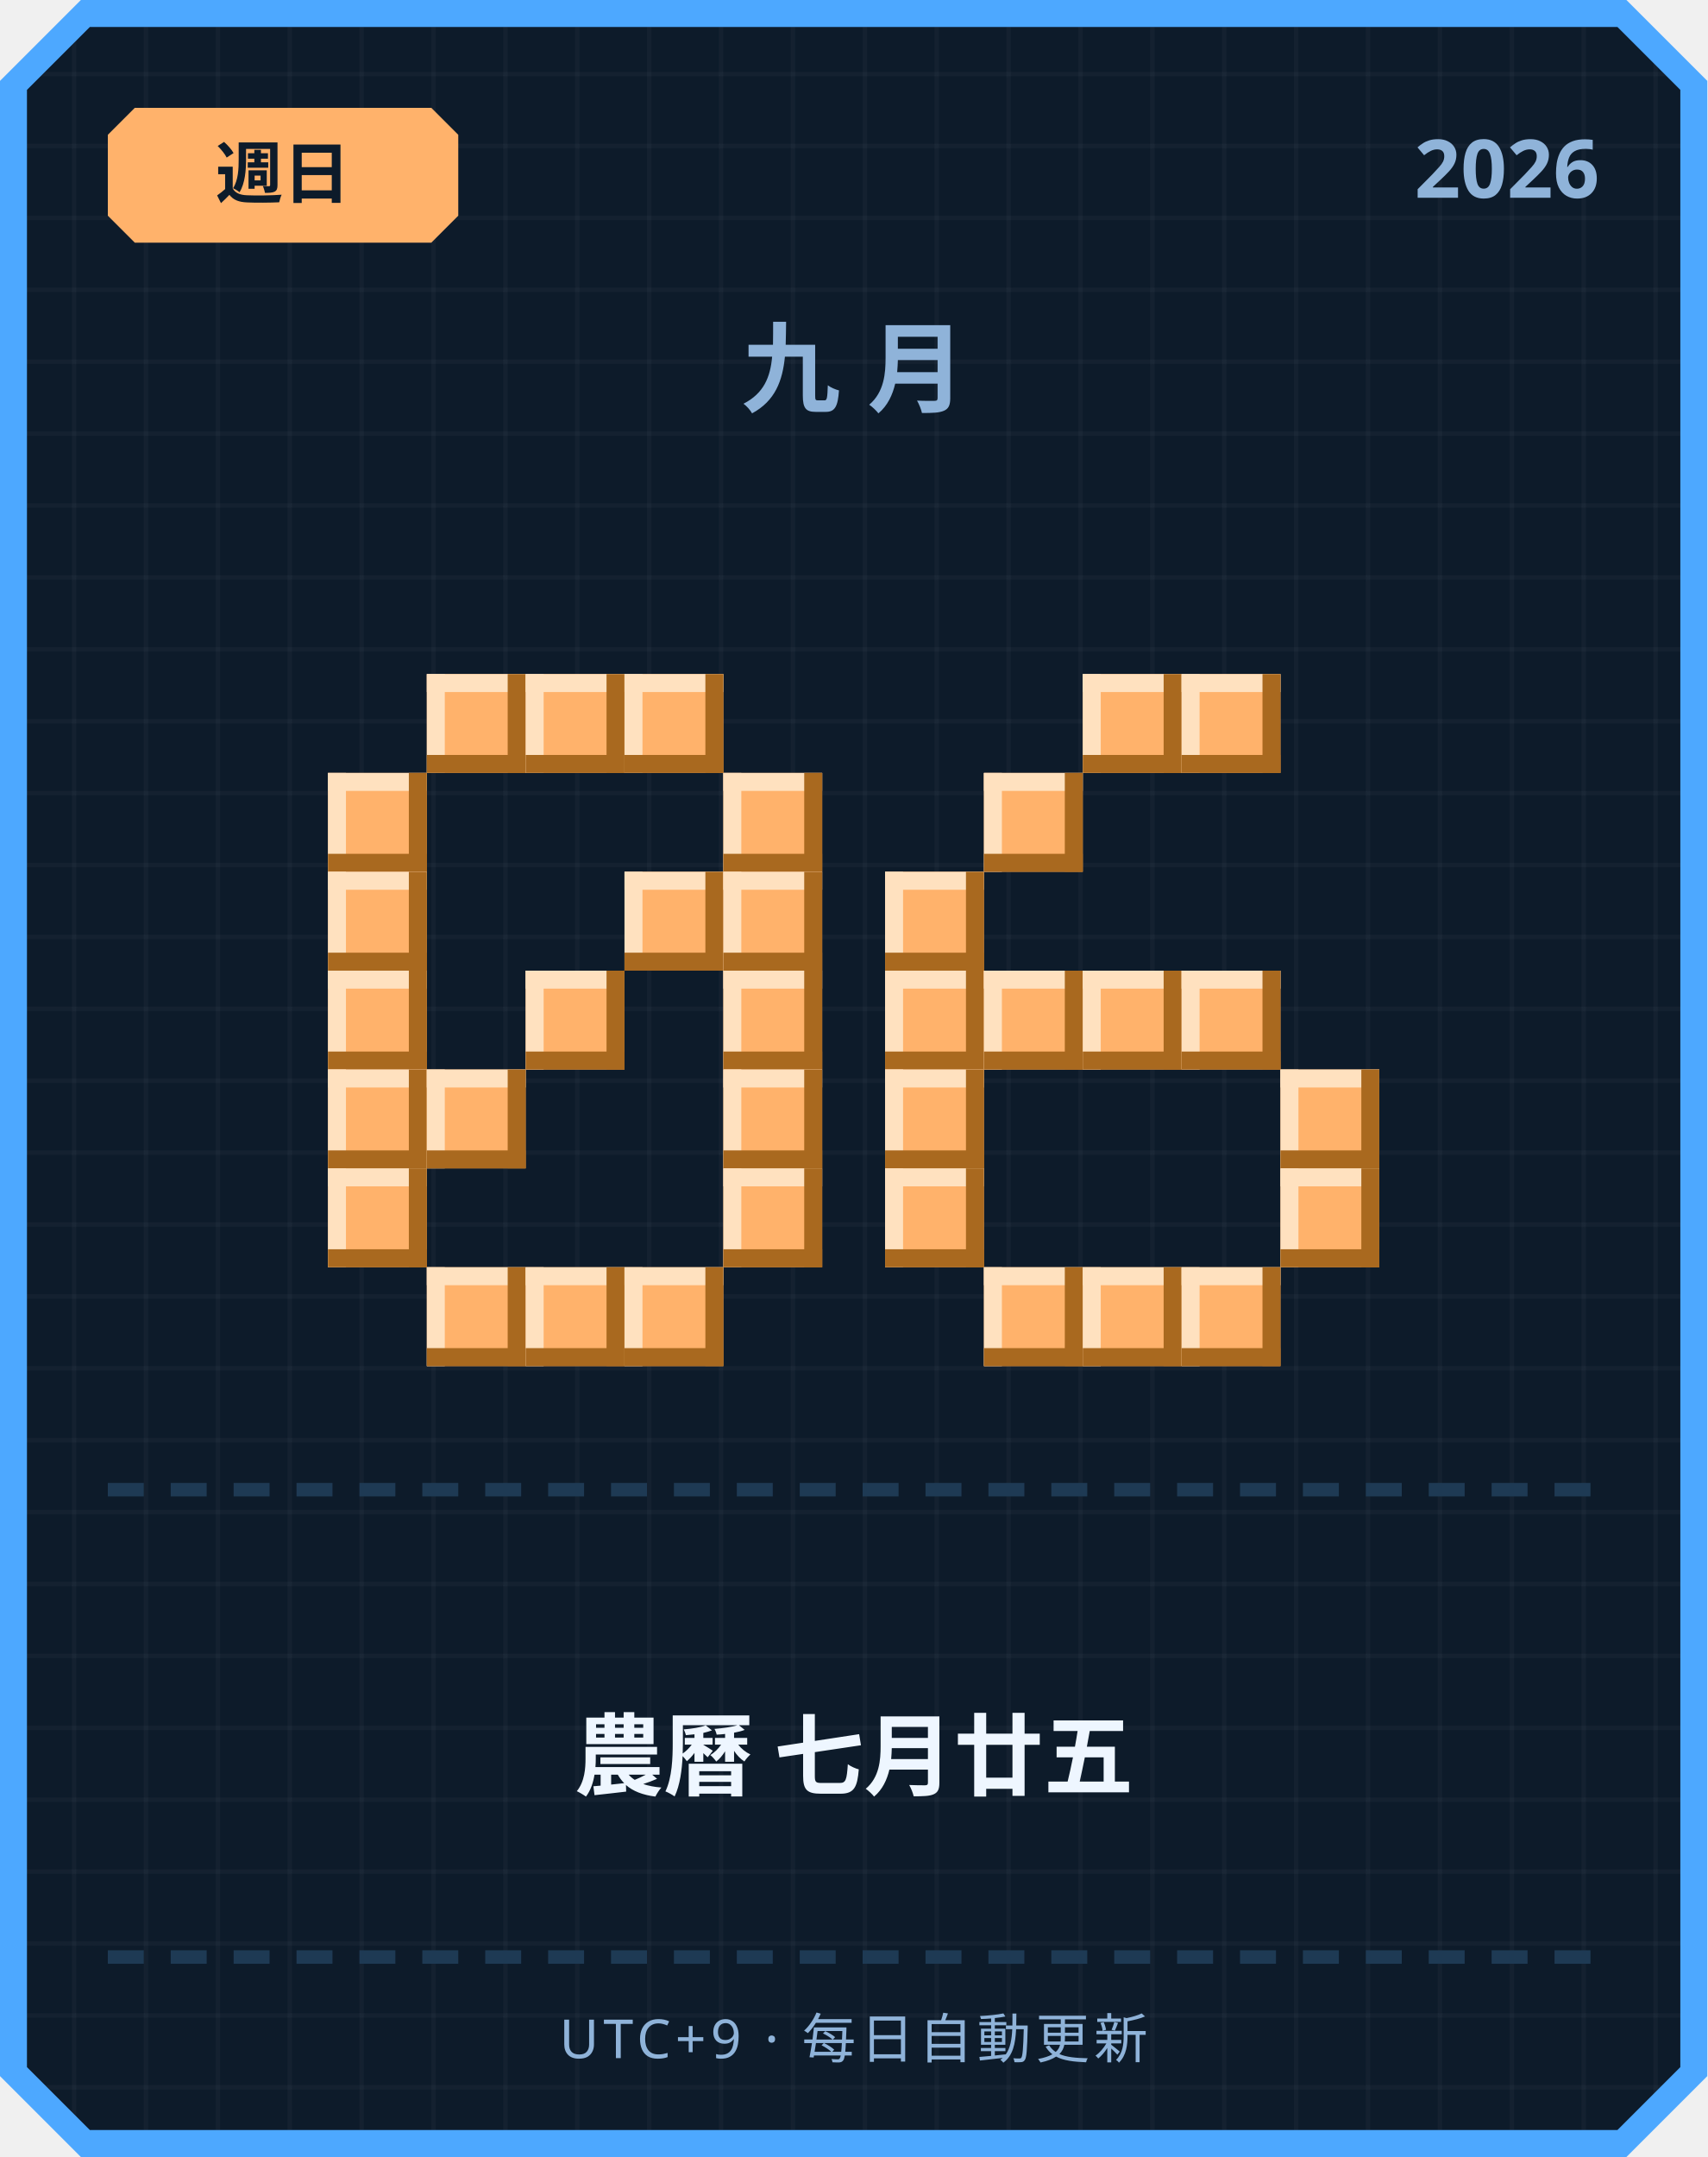
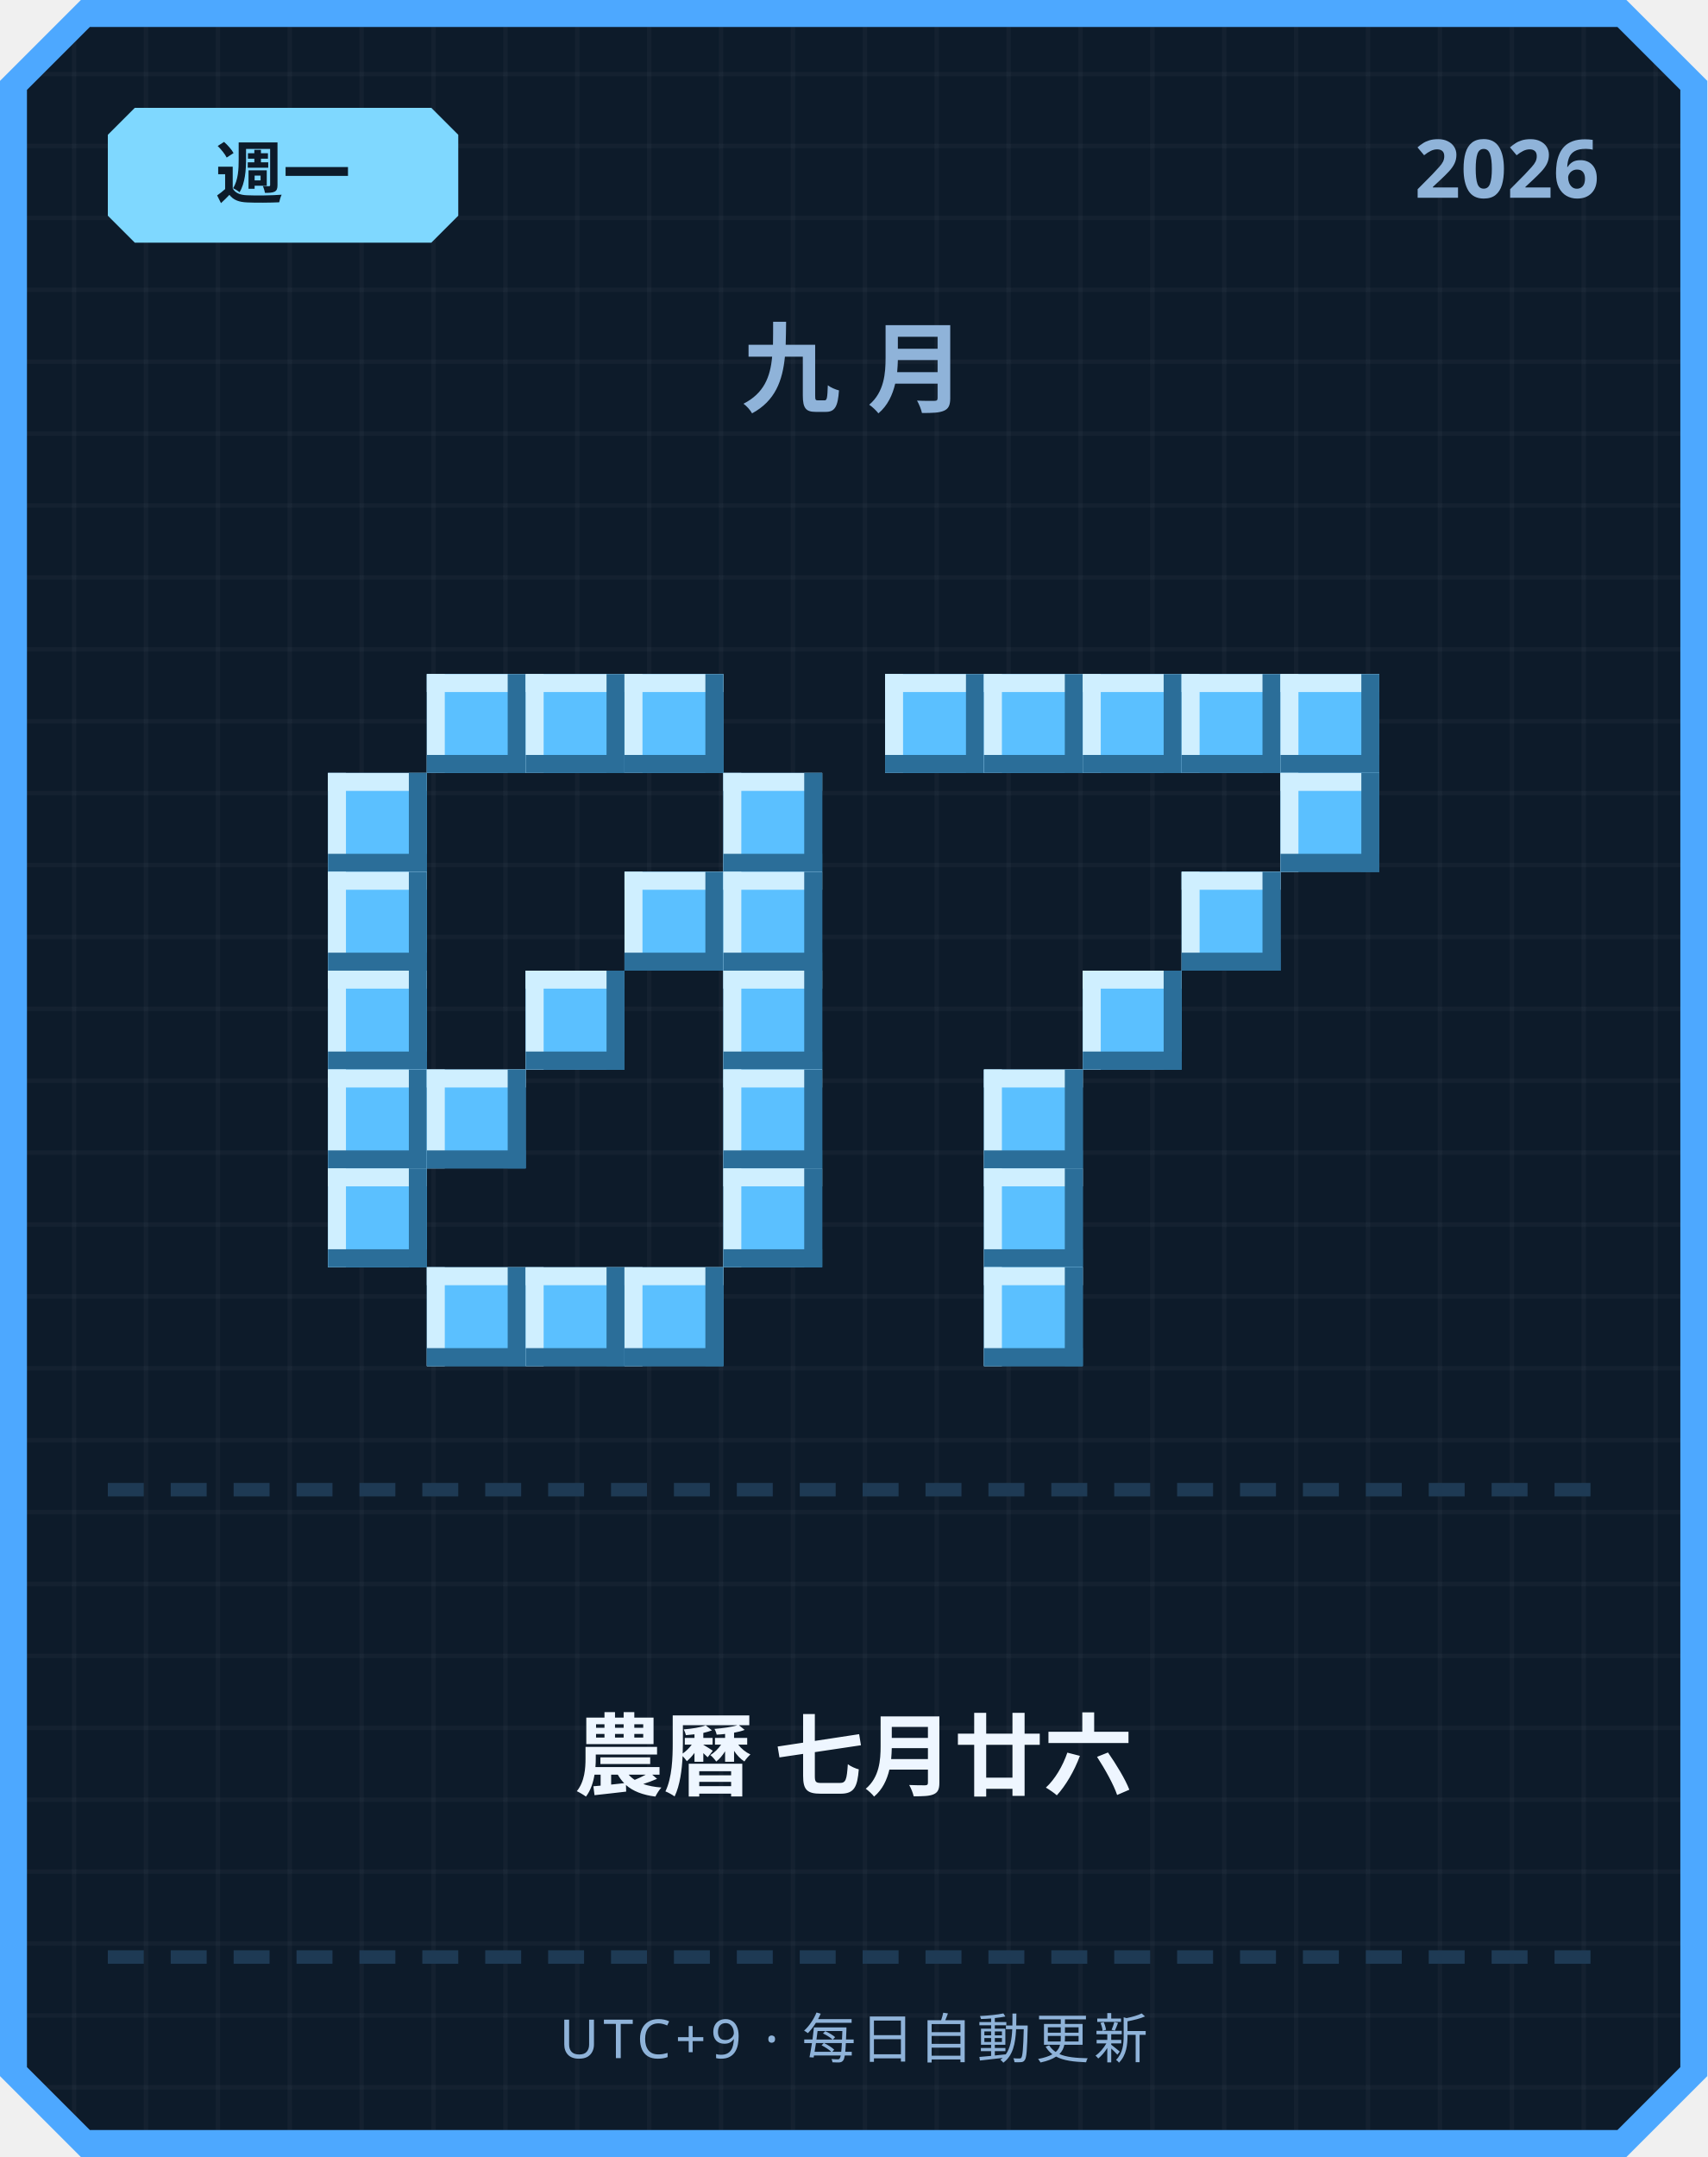
<svg xmlns="http://www.w3.org/2000/svg" width="380" height="480" viewBox="0 0 380 480">
  <defs>
    <pattern id="grid" width="16" height="16" patternUnits="userSpaceOnUse">
      <rect width="16" height="16" fill="#0d1b2a" />
      <rect width="1" height="16" fill="#ffffff" opacity="0.03" />
      <rect width="16" height="1" fill="#ffffff" opacity="0.03" />
    </pattern>
  </defs>
  <path d="M 18,0 L 362,0 L 380,18 L 380,462 L 362,480 L 18,480 L 0,462 L 0,18 Z" fill="#4da8ff" />
  <path d="M 20,6 L 360,6 L 374,20 L 374,460 L 360,474 L 20,474 L 6,460 L 6,20 Z" fill="url(#grid)" />
-   <path d="M 30,24 L 96,24 L 102,30 L 102,48 L 96,54 L 30,54 L 24,48 L 24,30 Z" fill="#ffb26b" />
-   <text x="63" y="44" text-anchor="middle" font-family="'Segoe UI', sans-serif" font-size="15" font-weight="700" fill="#0d1b2a">週日</text>
+   <path d="M 30,24 L 96,24 L 102,30 L 102,48 L 96,54 L 30,54 L 24,48 L 24,30 Z" fill="#7fd8ff" />
+   <text x="63" y="44" text-anchor="middle" font-family="'Segoe UI', sans-serif" font-size="15" font-weight="700" fill="#0d1b2a">週一</text>
  <text x="356" y="44" text-anchor="end" font-family="'Segoe UI', sans-serif" font-size="18" font-weight="700" fill="#8fb3d9">2026</text>
  <text x="190" y="90" text-anchor="middle" font-family="'Segoe UI', sans-serif" font-size="22" font-weight="700" letter-spacing="6" fill="#8fb3d9">九月</text>
-   <rect x="95" y="150" width="22" height="22" fill="#ffb26b" />
-   <rect x="95" y="150" width="22" height="4" fill="#ffe1bf" />
-   <rect x="95" y="150" width="4" height="22" fill="#ffe1bf" />
-   <rect x="95" y="168" width="22" height="4" fill="#a9691f" />
-   <rect x="113" y="150" width="4" height="22" fill="#a9691f" />
-   <rect x="117" y="150" width="22" height="22" fill="#ffb26b" />
-   <rect x="117" y="150" width="22" height="4" fill="#ffe1bf" />
-   <rect x="117" y="150" width="4" height="22" fill="#ffe1bf" />
-   <rect x="117" y="168" width="22" height="4" fill="#a9691f" />
-   <rect x="135" y="150" width="4" height="22" fill="#a9691f" />
-   <rect x="139" y="150" width="22" height="22" fill="#ffb26b" />
-   <rect x="139" y="150" width="22" height="4" fill="#ffe1bf" />
-   <rect x="139" y="150" width="4" height="22" fill="#ffe1bf" />
-   <rect x="139" y="168" width="22" height="4" fill="#a9691f" />
-   <rect x="157" y="150" width="4" height="22" fill="#a9691f" />
-   <rect x="73" y="172" width="22" height="22" fill="#ffb26b" />
-   <rect x="73" y="172" width="22" height="4" fill="#ffe1bf" />
-   <rect x="73" y="172" width="4" height="22" fill="#ffe1bf" />
-   <rect x="73" y="190" width="22" height="4" fill="#a9691f" />
-   <rect x="91" y="172" width="4" height="22" fill="#a9691f" />
-   <rect x="161" y="172" width="22" height="22" fill="#ffb26b" />
-   <rect x="161" y="172" width="22" height="4" fill="#ffe1bf" />
-   <rect x="161" y="172" width="4" height="22" fill="#ffe1bf" />
-   <rect x="161" y="190" width="22" height="4" fill="#a9691f" />
-   <rect x="179" y="172" width="4" height="22" fill="#a9691f" />
-   <rect x="73" y="194" width="22" height="22" fill="#ffb26b" />
-   <rect x="73" y="194" width="22" height="4" fill="#ffe1bf" />
-   <rect x="73" y="194" width="4" height="22" fill="#ffe1bf" />
-   <rect x="73" y="212" width="22" height="4" fill="#a9691f" />
-   <rect x="91" y="194" width="4" height="22" fill="#a9691f" />
-   <rect x="139" y="194" width="22" height="22" fill="#ffb26b" />
-   <rect x="139" y="194" width="22" height="4" fill="#ffe1bf" />
-   <rect x="139" y="194" width="4" height="22" fill="#ffe1bf" />
-   <rect x="139" y="212" width="22" height="4" fill="#a9691f" />
-   <rect x="157" y="194" width="4" height="22" fill="#a9691f" />
-   <rect x="161" y="194" width="22" height="22" fill="#ffb26b" />
-   <rect x="161" y="194" width="22" height="4" fill="#ffe1bf" />
-   <rect x="161" y="194" width="4" height="22" fill="#ffe1bf" />
-   <rect x="161" y="212" width="22" height="4" fill="#a9691f" />
-   <rect x="179" y="194" width="4" height="22" fill="#a9691f" />
-   <rect x="73" y="216" width="22" height="22" fill="#ffb26b" />
-   <rect x="73" y="216" width="22" height="4" fill="#ffe1bf" />
-   <rect x="73" y="216" width="4" height="22" fill="#ffe1bf" />
-   <rect x="73" y="234" width="22" height="4" fill="#a9691f" />
-   <rect x="91" y="216" width="4" height="22" fill="#a9691f" />
-   <rect x="117" y="216" width="22" height="22" fill="#ffb26b" />
-   <rect x="117" y="216" width="22" height="4" fill="#ffe1bf" />
-   <rect x="117" y="216" width="4" height="22" fill="#ffe1bf" />
-   <rect x="117" y="234" width="22" height="4" fill="#a9691f" />
-   <rect x="135" y="216" width="4" height="22" fill="#a9691f" />
-   <rect x="161" y="216" width="22" height="22" fill="#ffb26b" />
-   <rect x="161" y="216" width="22" height="4" fill="#ffe1bf" />
-   <rect x="161" y="216" width="4" height="22" fill="#ffe1bf" />
-   <rect x="161" y="234" width="22" height="4" fill="#a9691f" />
-   <rect x="179" y="216" width="4" height="22" fill="#a9691f" />
-   <rect x="73" y="238" width="22" height="22" fill="#ffb26b" />
-   <rect x="73" y="238" width="22" height="4" fill="#ffe1bf" />
-   <rect x="73" y="238" width="4" height="22" fill="#ffe1bf" />
-   <rect x="73" y="256" width="22" height="4" fill="#a9691f" />
-   <rect x="91" y="238" width="4" height="22" fill="#a9691f" />
-   <rect x="95" y="238" width="22" height="22" fill="#ffb26b" />
-   <rect x="95" y="238" width="22" height="4" fill="#ffe1bf" />
-   <rect x="95" y="238" width="4" height="22" fill="#ffe1bf" />
-   <rect x="95" y="256" width="22" height="4" fill="#a9691f" />
-   <rect x="113" y="238" width="4" height="22" fill="#a9691f" />
-   <rect x="161" y="238" width="22" height="22" fill="#ffb26b" />
-   <rect x="161" y="238" width="22" height="4" fill="#ffe1bf" />
-   <rect x="161" y="238" width="4" height="22" fill="#ffe1bf" />
-   <rect x="161" y="256" width="22" height="4" fill="#a9691f" />
-   <rect x="179" y="238" width="4" height="22" fill="#a9691f" />
-   <rect x="73" y="260" width="22" height="22" fill="#ffb26b" />
-   <rect x="73" y="260" width="22" height="4" fill="#ffe1bf" />
-   <rect x="73" y="260" width="4" height="22" fill="#ffe1bf" />
-   <rect x="73" y="278" width="22" height="4" fill="#a9691f" />
-   <rect x="91" y="260" width="4" height="22" fill="#a9691f" />
-   <rect x="161" y="260" width="22" height="22" fill="#ffb26b" />
-   <rect x="161" y="260" width="22" height="4" fill="#ffe1bf" />
-   <rect x="161" y="260" width="4" height="22" fill="#ffe1bf" />
-   <rect x="161" y="278" width="22" height="4" fill="#a9691f" />
-   <rect x="179" y="260" width="4" height="22" fill="#a9691f" />
-   <rect x="95" y="282" width="22" height="22" fill="#ffb26b" />
-   <rect x="95" y="282" width="22" height="4" fill="#ffe1bf" />
-   <rect x="95" y="282" width="4" height="22" fill="#ffe1bf" />
-   <rect x="95" y="300" width="22" height="4" fill="#a9691f" />
-   <rect x="113" y="282" width="4" height="22" fill="#a9691f" />
-   <rect x="117" y="282" width="22" height="22" fill="#ffb26b" />
-   <rect x="117" y="282" width="22" height="4" fill="#ffe1bf" />
-   <rect x="117" y="282" width="4" height="22" fill="#ffe1bf" />
-   <rect x="117" y="300" width="22" height="4" fill="#a9691f" />
-   <rect x="135" y="282" width="4" height="22" fill="#a9691f" />
-   <rect x="139" y="282" width="22" height="22" fill="#ffb26b" />
-   <rect x="139" y="282" width="22" height="4" fill="#ffe1bf" />
-   <rect x="139" y="282" width="4" height="22" fill="#ffe1bf" />
-   <rect x="139" y="300" width="22" height="4" fill="#a9691f" />
-   <rect x="157" y="282" width="4" height="22" fill="#a9691f" />
-   <rect x="241" y="150" width="22" height="22" fill="#ffb26b" />
-   <rect x="241" y="150" width="22" height="4" fill="#ffe1bf" />
-   <rect x="241" y="150" width="4" height="22" fill="#ffe1bf" />
-   <rect x="241" y="168" width="22" height="4" fill="#a9691f" />
-   <rect x="259" y="150" width="4" height="22" fill="#a9691f" />
-   <rect x="263" y="150" width="22" height="22" fill="#ffb26b" />
-   <rect x="263" y="150" width="22" height="4" fill="#ffe1bf" />
-   <rect x="263" y="150" width="4" height="22" fill="#ffe1bf" />
-   <rect x="263" y="168" width="22" height="4" fill="#a9691f" />
-   <rect x="281" y="150" width="4" height="22" fill="#a9691f" />
-   <rect x="219" y="172" width="22" height="22" fill="#ffb26b" />
-   <rect x="219" y="172" width="22" height="4" fill="#ffe1bf" />
-   <rect x="219" y="172" width="4" height="22" fill="#ffe1bf" />
-   <rect x="219" y="190" width="22" height="4" fill="#a9691f" />
-   <rect x="237" y="172" width="4" height="22" fill="#a9691f" />
-   <rect x="197" y="194" width="22" height="22" fill="#ffb26b" />
-   <rect x="197" y="194" width="22" height="4" fill="#ffe1bf" />
-   <rect x="197" y="194" width="4" height="22" fill="#ffe1bf" />
-   <rect x="197" y="212" width="22" height="4" fill="#a9691f" />
-   <rect x="215" y="194" width="4" height="22" fill="#a9691f" />
-   <rect x="197" y="216" width="22" height="22" fill="#ffb26b" />
-   <rect x="197" y="216" width="22" height="4" fill="#ffe1bf" />
-   <rect x="197" y="216" width="4" height="22" fill="#ffe1bf" />
-   <rect x="197" y="234" width="22" height="4" fill="#a9691f" />
-   <rect x="215" y="216" width="4" height="22" fill="#a9691f" />
-   <rect x="219" y="216" width="22" height="22" fill="#ffb26b" />
-   <rect x="219" y="216" width="22" height="4" fill="#ffe1bf" />
-   <rect x="219" y="216" width="4" height="22" fill="#ffe1bf" />
-   <rect x="219" y="234" width="22" height="4" fill="#a9691f" />
-   <rect x="237" y="216" width="4" height="22" fill="#a9691f" />
-   <rect x="241" y="216" width="22" height="22" fill="#ffb26b" />
-   <rect x="241" y="216" width="22" height="4" fill="#ffe1bf" />
-   <rect x="241" y="216" width="4" height="22" fill="#ffe1bf" />
-   <rect x="241" y="234" width="22" height="4" fill="#a9691f" />
-   <rect x="259" y="216" width="4" height="22" fill="#a9691f" />
-   <rect x="263" y="216" width="22" height="22" fill="#ffb26b" />
-   <rect x="263" y="216" width="22" height="4" fill="#ffe1bf" />
-   <rect x="263" y="216" width="4" height="22" fill="#ffe1bf" />
-   <rect x="263" y="234" width="22" height="4" fill="#a9691f" />
-   <rect x="281" y="216" width="4" height="22" fill="#a9691f" />
-   <rect x="197" y="238" width="22" height="22" fill="#ffb26b" />
-   <rect x="197" y="238" width="22" height="4" fill="#ffe1bf" />
-   <rect x="197" y="238" width="4" height="22" fill="#ffe1bf" />
-   <rect x="197" y="256" width="22" height="4" fill="#a9691f" />
-   <rect x="215" y="238" width="4" height="22" fill="#a9691f" />
-   <rect x="285" y="238" width="22" height="22" fill="#ffb26b" />
-   <rect x="285" y="238" width="22" height="4" fill="#ffe1bf" />
-   <rect x="285" y="238" width="4" height="22" fill="#ffe1bf" />
-   <rect x="285" y="256" width="22" height="4" fill="#a9691f" />
-   <rect x="303" y="238" width="4" height="22" fill="#a9691f" />
-   <rect x="197" y="260" width="22" height="22" fill="#ffb26b" />
-   <rect x="197" y="260" width="22" height="4" fill="#ffe1bf" />
-   <rect x="197" y="260" width="4" height="22" fill="#ffe1bf" />
-   <rect x="197" y="278" width="22" height="4" fill="#a9691f" />
-   <rect x="215" y="260" width="4" height="22" fill="#a9691f" />
-   <rect x="285" y="260" width="22" height="22" fill="#ffb26b" />
-   <rect x="285" y="260" width="22" height="4" fill="#ffe1bf" />
-   <rect x="285" y="260" width="4" height="22" fill="#ffe1bf" />
-   <rect x="285" y="278" width="22" height="4" fill="#a9691f" />
-   <rect x="303" y="260" width="4" height="22" fill="#a9691f" />
-   <rect x="219" y="282" width="22" height="22" fill="#ffb26b" />
-   <rect x="219" y="282" width="22" height="4" fill="#ffe1bf" />
-   <rect x="219" y="282" width="4" height="22" fill="#ffe1bf" />
-   <rect x="219" y="300" width="22" height="4" fill="#a9691f" />
-   <rect x="237" y="282" width="4" height="22" fill="#a9691f" />
-   <rect x="241" y="282" width="22" height="22" fill="#ffb26b" />
-   <rect x="241" y="282" width="22" height="4" fill="#ffe1bf" />
-   <rect x="241" y="282" width="4" height="22" fill="#ffe1bf" />
-   <rect x="241" y="300" width="22" height="4" fill="#a9691f" />
-   <rect x="259" y="282" width="4" height="22" fill="#a9691f" />
-   <rect x="263" y="282" width="22" height="22" fill="#ffb26b" />
-   <rect x="263" y="282" width="22" height="4" fill="#ffe1bf" />
-   <rect x="263" y="282" width="4" height="22" fill="#ffe1bf" />
-   <rect x="263" y="300" width="22" height="4" fill="#a9691f" />
-   <rect x="281" y="282" width="4" height="22" fill="#a9691f" />
+   <rect x="95" y="150" width="22" height="22" fill="#5bc0ff" />
+   <rect x="95" y="150" width="22" height="4" fill="#cfefff" />
+   <rect x="95" y="150" width="4" height="22" fill="#cfefff" />
+   <rect x="95" y="168" width="22" height="4" fill="#2b6e99" />
+   <rect x="113" y="150" width="4" height="22" fill="#2b6e99" />
+   <rect x="117" y="150" width="22" height="22" fill="#5bc0ff" />
+   <rect x="117" y="150" width="22" height="4" fill="#cfefff" />
+   <rect x="117" y="150" width="4" height="22" fill="#cfefff" />
+   <rect x="117" y="168" width="22" height="4" fill="#2b6e99" />
+   <rect x="135" y="150" width="4" height="22" fill="#2b6e99" />
+   <rect x="139" y="150" width="22" height="22" fill="#5bc0ff" />
+   <rect x="139" y="150" width="22" height="4" fill="#cfefff" />
+   <rect x="139" y="150" width="4" height="22" fill="#cfefff" />
+   <rect x="139" y="168" width="22" height="4" fill="#2b6e99" />
+   <rect x="157" y="150" width="4" height="22" fill="#2b6e99" />
+   <rect x="73" y="172" width="22" height="22" fill="#5bc0ff" />
+   <rect x="73" y="172" width="22" height="4" fill="#cfefff" />
+   <rect x="73" y="172" width="4" height="22" fill="#cfefff" />
+   <rect x="73" y="190" width="22" height="4" fill="#2b6e99" />
+   <rect x="91" y="172" width="4" height="22" fill="#2b6e99" />
+   <rect x="161" y="172" width="22" height="22" fill="#5bc0ff" />
+   <rect x="161" y="172" width="22" height="4" fill="#cfefff" />
+   <rect x="161" y="172" width="4" height="22" fill="#cfefff" />
+   <rect x="161" y="190" width="22" height="4" fill="#2b6e99" />
+   <rect x="179" y="172" width="4" height="22" fill="#2b6e99" />
+   <rect x="73" y="194" width="22" height="22" fill="#5bc0ff" />
+   <rect x="73" y="194" width="22" height="4" fill="#cfefff" />
+   <rect x="73" y="194" width="4" height="22" fill="#cfefff" />
+   <rect x="73" y="212" width="22" height="4" fill="#2b6e99" />
+   <rect x="91" y="194" width="4" height="22" fill="#2b6e99" />
+   <rect x="139" y="194" width="22" height="22" fill="#5bc0ff" />
+   <rect x="139" y="194" width="22" height="4" fill="#cfefff" />
+   <rect x="139" y="194" width="4" height="22" fill="#cfefff" />
+   <rect x="139" y="212" width="22" height="4" fill="#2b6e99" />
+   <rect x="157" y="194" width="4" height="22" fill="#2b6e99" />
+   <rect x="161" y="194" width="22" height="22" fill="#5bc0ff" />
+   <rect x="161" y="194" width="22" height="4" fill="#cfefff" />
+   <rect x="161" y="194" width="4" height="22" fill="#cfefff" />
+   <rect x="161" y="212" width="22" height="4" fill="#2b6e99" />
+   <rect x="179" y="194" width="4" height="22" fill="#2b6e99" />
+   <rect x="73" y="216" width="22" height="22" fill="#5bc0ff" />
+   <rect x="73" y="216" width="22" height="4" fill="#cfefff" />
+   <rect x="73" y="216" width="4" height="22" fill="#cfefff" />
+   <rect x="73" y="234" width="22" height="4" fill="#2b6e99" />
+   <rect x="91" y="216" width="4" height="22" fill="#2b6e99" />
+   <rect x="117" y="216" width="22" height="22" fill="#5bc0ff" />
+   <rect x="117" y="216" width="22" height="4" fill="#cfefff" />
+   <rect x="117" y="216" width="4" height="22" fill="#cfefff" />
+   <rect x="117" y="234" width="22" height="4" fill="#2b6e99" />
+   <rect x="135" y="216" width="4" height="22" fill="#2b6e99" />
+   <rect x="161" y="216" width="22" height="22" fill="#5bc0ff" />
+   <rect x="161" y="216" width="22" height="4" fill="#cfefff" />
+   <rect x="161" y="216" width="4" height="22" fill="#cfefff" />
+   <rect x="161" y="234" width="22" height="4" fill="#2b6e99" />
+   <rect x="179" y="216" width="4" height="22" fill="#2b6e99" />
+   <rect x="73" y="238" width="22" height="22" fill="#5bc0ff" />
+   <rect x="73" y="238" width="22" height="4" fill="#cfefff" />
+   <rect x="73" y="238" width="4" height="22" fill="#cfefff" />
+   <rect x="73" y="256" width="22" height="4" fill="#2b6e99" />
+   <rect x="91" y="238" width="4" height="22" fill="#2b6e99" />
+   <rect x="95" y="238" width="22" height="22" fill="#5bc0ff" />
+   <rect x="95" y="238" width="22" height="4" fill="#cfefff" />
+   <rect x="95" y="238" width="4" height="22" fill="#cfefff" />
+   <rect x="95" y="256" width="22" height="4" fill="#2b6e99" />
+   <rect x="113" y="238" width="4" height="22" fill="#2b6e99" />
+   <rect x="161" y="238" width="22" height="22" fill="#5bc0ff" />
+   <rect x="161" y="238" width="22" height="4" fill="#cfefff" />
+   <rect x="161" y="238" width="4" height="22" fill="#cfefff" />
+   <rect x="161" y="256" width="22" height="4" fill="#2b6e99" />
+   <rect x="179" y="238" width="4" height="22" fill="#2b6e99" />
+   <rect x="73" y="260" width="22" height="22" fill="#5bc0ff" />
+   <rect x="73" y="260" width="22" height="4" fill="#cfefff" />
+   <rect x="73" y="260" width="4" height="22" fill="#cfefff" />
+   <rect x="73" y="278" width="22" height="4" fill="#2b6e99" />
+   <rect x="91" y="260" width="4" height="22" fill="#2b6e99" />
+   <rect x="161" y="260" width="22" height="22" fill="#5bc0ff" />
+   <rect x="161" y="260" width="22" height="4" fill="#cfefff" />
+   <rect x="161" y="260" width="4" height="22" fill="#cfefff" />
+   <rect x="161" y="278" width="22" height="4" fill="#2b6e99" />
+   <rect x="179" y="260" width="4" height="22" fill="#2b6e99" />
+   <rect x="95" y="282" width="22" height="22" fill="#5bc0ff" />
+   <rect x="95" y="282" width="22" height="4" fill="#cfefff" />
+   <rect x="95" y="282" width="4" height="22" fill="#cfefff" />
+   <rect x="95" y="300" width="22" height="4" fill="#2b6e99" />
+   <rect x="113" y="282" width="4" height="22" fill="#2b6e99" />
+   <rect x="117" y="282" width="22" height="22" fill="#5bc0ff" />
+   <rect x="117" y="282" width="22" height="4" fill="#cfefff" />
+   <rect x="117" y="282" width="4" height="22" fill="#cfefff" />
+   <rect x="117" y="300" width="22" height="4" fill="#2b6e99" />
+   <rect x="135" y="282" width="4" height="22" fill="#2b6e99" />
+   <rect x="139" y="282" width="22" height="22" fill="#5bc0ff" />
+   <rect x="139" y="282" width="22" height="4" fill="#cfefff" />
+   <rect x="139" y="282" width="4" height="22" fill="#cfefff" />
+   <rect x="139" y="300" width="22" height="4" fill="#2b6e99" />
+   <rect x="157" y="282" width="4" height="22" fill="#2b6e99" />
+   <rect x="197" y="150" width="22" height="22" fill="#5bc0ff" />
+   <rect x="197" y="150" width="22" height="4" fill="#cfefff" />
+   <rect x="197" y="150" width="4" height="22" fill="#cfefff" />
+   <rect x="197" y="168" width="22" height="4" fill="#2b6e99" />
+   <rect x="215" y="150" width="4" height="22" fill="#2b6e99" />
+   <rect x="219" y="150" width="22" height="22" fill="#5bc0ff" />
+   <rect x="219" y="150" width="22" height="4" fill="#cfefff" />
+   <rect x="219" y="150" width="4" height="22" fill="#cfefff" />
+   <rect x="219" y="168" width="22" height="4" fill="#2b6e99" />
+   <rect x="237" y="150" width="4" height="22" fill="#2b6e99" />
+   <rect x="241" y="150" width="22" height="22" fill="#5bc0ff" />
+   <rect x="241" y="150" width="22" height="4" fill="#cfefff" />
+   <rect x="241" y="150" width="4" height="22" fill="#cfefff" />
+   <rect x="241" y="168" width="22" height="4" fill="#2b6e99" />
+   <rect x="259" y="150" width="4" height="22" fill="#2b6e99" />
+   <rect x="263" y="150" width="22" height="22" fill="#5bc0ff" />
+   <rect x="263" y="150" width="22" height="4" fill="#cfefff" />
+   <rect x="263" y="150" width="4" height="22" fill="#cfefff" />
+   <rect x="263" y="168" width="22" height="4" fill="#2b6e99" />
+   <rect x="281" y="150" width="4" height="22" fill="#2b6e99" />
+   <rect x="285" y="150" width="22" height="22" fill="#5bc0ff" />
+   <rect x="285" y="150" width="22" height="4" fill="#cfefff" />
+   <rect x="285" y="150" width="4" height="22" fill="#cfefff" />
+   <rect x="285" y="168" width="22" height="4" fill="#2b6e99" />
+   <rect x="303" y="150" width="4" height="22" fill="#2b6e99" />
+   <rect x="285" y="172" width="22" height="22" fill="#5bc0ff" />
+   <rect x="285" y="172" width="22" height="4" fill="#cfefff" />
+   <rect x="285" y="172" width="4" height="22" fill="#cfefff" />
+   <rect x="285" y="190" width="22" height="4" fill="#2b6e99" />
+   <rect x="303" y="172" width="4" height="22" fill="#2b6e99" />
+   <rect x="263" y="194" width="22" height="22" fill="#5bc0ff" />
+   <rect x="263" y="194" width="22" height="4" fill="#cfefff" />
+   <rect x="263" y="194" width="4" height="22" fill="#cfefff" />
+   <rect x="263" y="212" width="22" height="4" fill="#2b6e99" />
+   <rect x="281" y="194" width="4" height="22" fill="#2b6e99" />
+   <rect x="241" y="216" width="22" height="22" fill="#5bc0ff" />
+   <rect x="241" y="216" width="22" height="4" fill="#cfefff" />
+   <rect x="241" y="216" width="4" height="22" fill="#cfefff" />
+   <rect x="241" y="234" width="22" height="4" fill="#2b6e99" />
+   <rect x="259" y="216" width="4" height="22" fill="#2b6e99" />
+   <rect x="219" y="238" width="22" height="22" fill="#5bc0ff" />
+   <rect x="219" y="238" width="22" height="4" fill="#cfefff" />
+   <rect x="219" y="238" width="4" height="22" fill="#cfefff" />
+   <rect x="219" y="256" width="22" height="4" fill="#2b6e99" />
+   <rect x="237" y="238" width="4" height="22" fill="#2b6e99" />
+   <rect x="219" y="260" width="22" height="22" fill="#5bc0ff" />
+   <rect x="219" y="260" width="22" height="4" fill="#cfefff" />
+   <rect x="219" y="260" width="4" height="22" fill="#cfefff" />
+   <rect x="219" y="278" width="22" height="4" fill="#2b6e99" />
+   <rect x="237" y="260" width="4" height="22" fill="#2b6e99" />
+   <rect x="219" y="282" width="22" height="22" fill="#5bc0ff" />
+   <rect x="219" y="282" width="22" height="4" fill="#cfefff" />
+   <rect x="219" y="282" width="4" height="22" fill="#cfefff" />
+   <rect x="219" y="300" width="22" height="4" fill="#2b6e99" />
+   <rect x="237" y="282" width="4" height="22" fill="#2b6e99" />
  <rect x="24" y="330" width="8" height="3" fill="#1e3a54" />
  <rect x="38" y="330" width="8" height="3" fill="#1e3a54" />
  <rect x="52" y="330" width="8" height="3" fill="#1e3a54" />
  <rect x="66" y="330" width="8" height="3" fill="#1e3a54" />
  <rect x="80" y="330" width="8" height="3" fill="#1e3a54" />
  <rect x="94" y="330" width="8" height="3" fill="#1e3a54" />
  <rect x="108" y="330" width="8" height="3" fill="#1e3a54" />
  <rect x="122" y="330" width="8" height="3" fill="#1e3a54" />
  <rect x="136" y="330" width="8" height="3" fill="#1e3a54" />
  <rect x="150" y="330" width="8" height="3" fill="#1e3a54" />
  <rect x="164" y="330" width="8" height="3" fill="#1e3a54" />
  <rect x="178" y="330" width="8" height="3" fill="#1e3a54" />
  <rect x="192" y="330" width="8" height="3" fill="#1e3a54" />
  <rect x="206" y="330" width="8" height="3" fill="#1e3a54" />
  <rect x="220" y="330" width="8" height="3" fill="#1e3a54" />
  <rect x="234" y="330" width="8" height="3" fill="#1e3a54" />
  <rect x="248" y="330" width="8" height="3" fill="#1e3a54" />
  <rect x="262" y="330" width="8" height="3" fill="#1e3a54" />
  <rect x="276" y="330" width="8" height="3" fill="#1e3a54" />
  <rect x="290" y="330" width="8" height="3" fill="#1e3a54" />
  <rect x="304" y="330" width="8" height="3" fill="#1e3a54" />
  <rect x="318" y="330" width="8" height="3" fill="#1e3a54" />
  <rect x="332" y="330" width="8" height="3" fill="#1e3a54" />
  <rect x="346" y="330" width="8" height="3" fill="#1e3a54" />
-   <text x="190" y="398" text-anchor="middle" font-family="'Segoe UI', 'Microsoft JhengHei', sans-serif" font-size="20" font-weight="700" fill="#eef6ff">農曆 七月廿五</text>
+   <text x="190" y="398" text-anchor="middle" font-family="'Segoe UI', 'Microsoft JhengHei', sans-serif" font-size="20" font-weight="700" fill="#eef6ff">農曆 七月廿六</text>
  <rect x="24" y="434" width="8" height="3" fill="#1e3a54" />
  <rect x="38" y="434" width="8" height="3" fill="#1e3a54" />
  <rect x="52" y="434" width="8" height="3" fill="#1e3a54" />
  <rect x="66" y="434" width="8" height="3" fill="#1e3a54" />
  <rect x="80" y="434" width="8" height="3" fill="#1e3a54" />
  <rect x="94" y="434" width="8" height="3" fill="#1e3a54" />
  <rect x="108" y="434" width="8" height="3" fill="#1e3a54" />
  <rect x="122" y="434" width="8" height="3" fill="#1e3a54" />
  <rect x="136" y="434" width="8" height="3" fill="#1e3a54" />
  <rect x="150" y="434" width="8" height="3" fill="#1e3a54" />
  <rect x="164" y="434" width="8" height="3" fill="#1e3a54" />
  <rect x="178" y="434" width="8" height="3" fill="#1e3a54" />
  <rect x="192" y="434" width="8" height="3" fill="#1e3a54" />
  <rect x="206" y="434" width="8" height="3" fill="#1e3a54" />
  <rect x="220" y="434" width="8" height="3" fill="#1e3a54" />
  <rect x="234" y="434" width="8" height="3" fill="#1e3a54" />
  <rect x="248" y="434" width="8" height="3" fill="#1e3a54" />
  <rect x="262" y="434" width="8" height="3" fill="#1e3a54" />
  <rect x="276" y="434" width="8" height="3" fill="#1e3a54" />
  <rect x="290" y="434" width="8" height="3" fill="#1e3a54" />
  <rect x="304" y="434" width="8" height="3" fill="#1e3a54" />
  <rect x="318" y="434" width="8" height="3" fill="#1e3a54" />
  <rect x="332" y="434" width="8" height="3" fill="#1e3a54" />
  <rect x="346" y="434" width="8" height="3" fill="#1e3a54" />
  <text x="190" y="458" text-anchor="middle" font-family="'Segoe UI', sans-serif" font-size="12" letter-spacing="1" fill="#8fb3d9">UTC+9 · 每日自動更新</text>
</svg>
